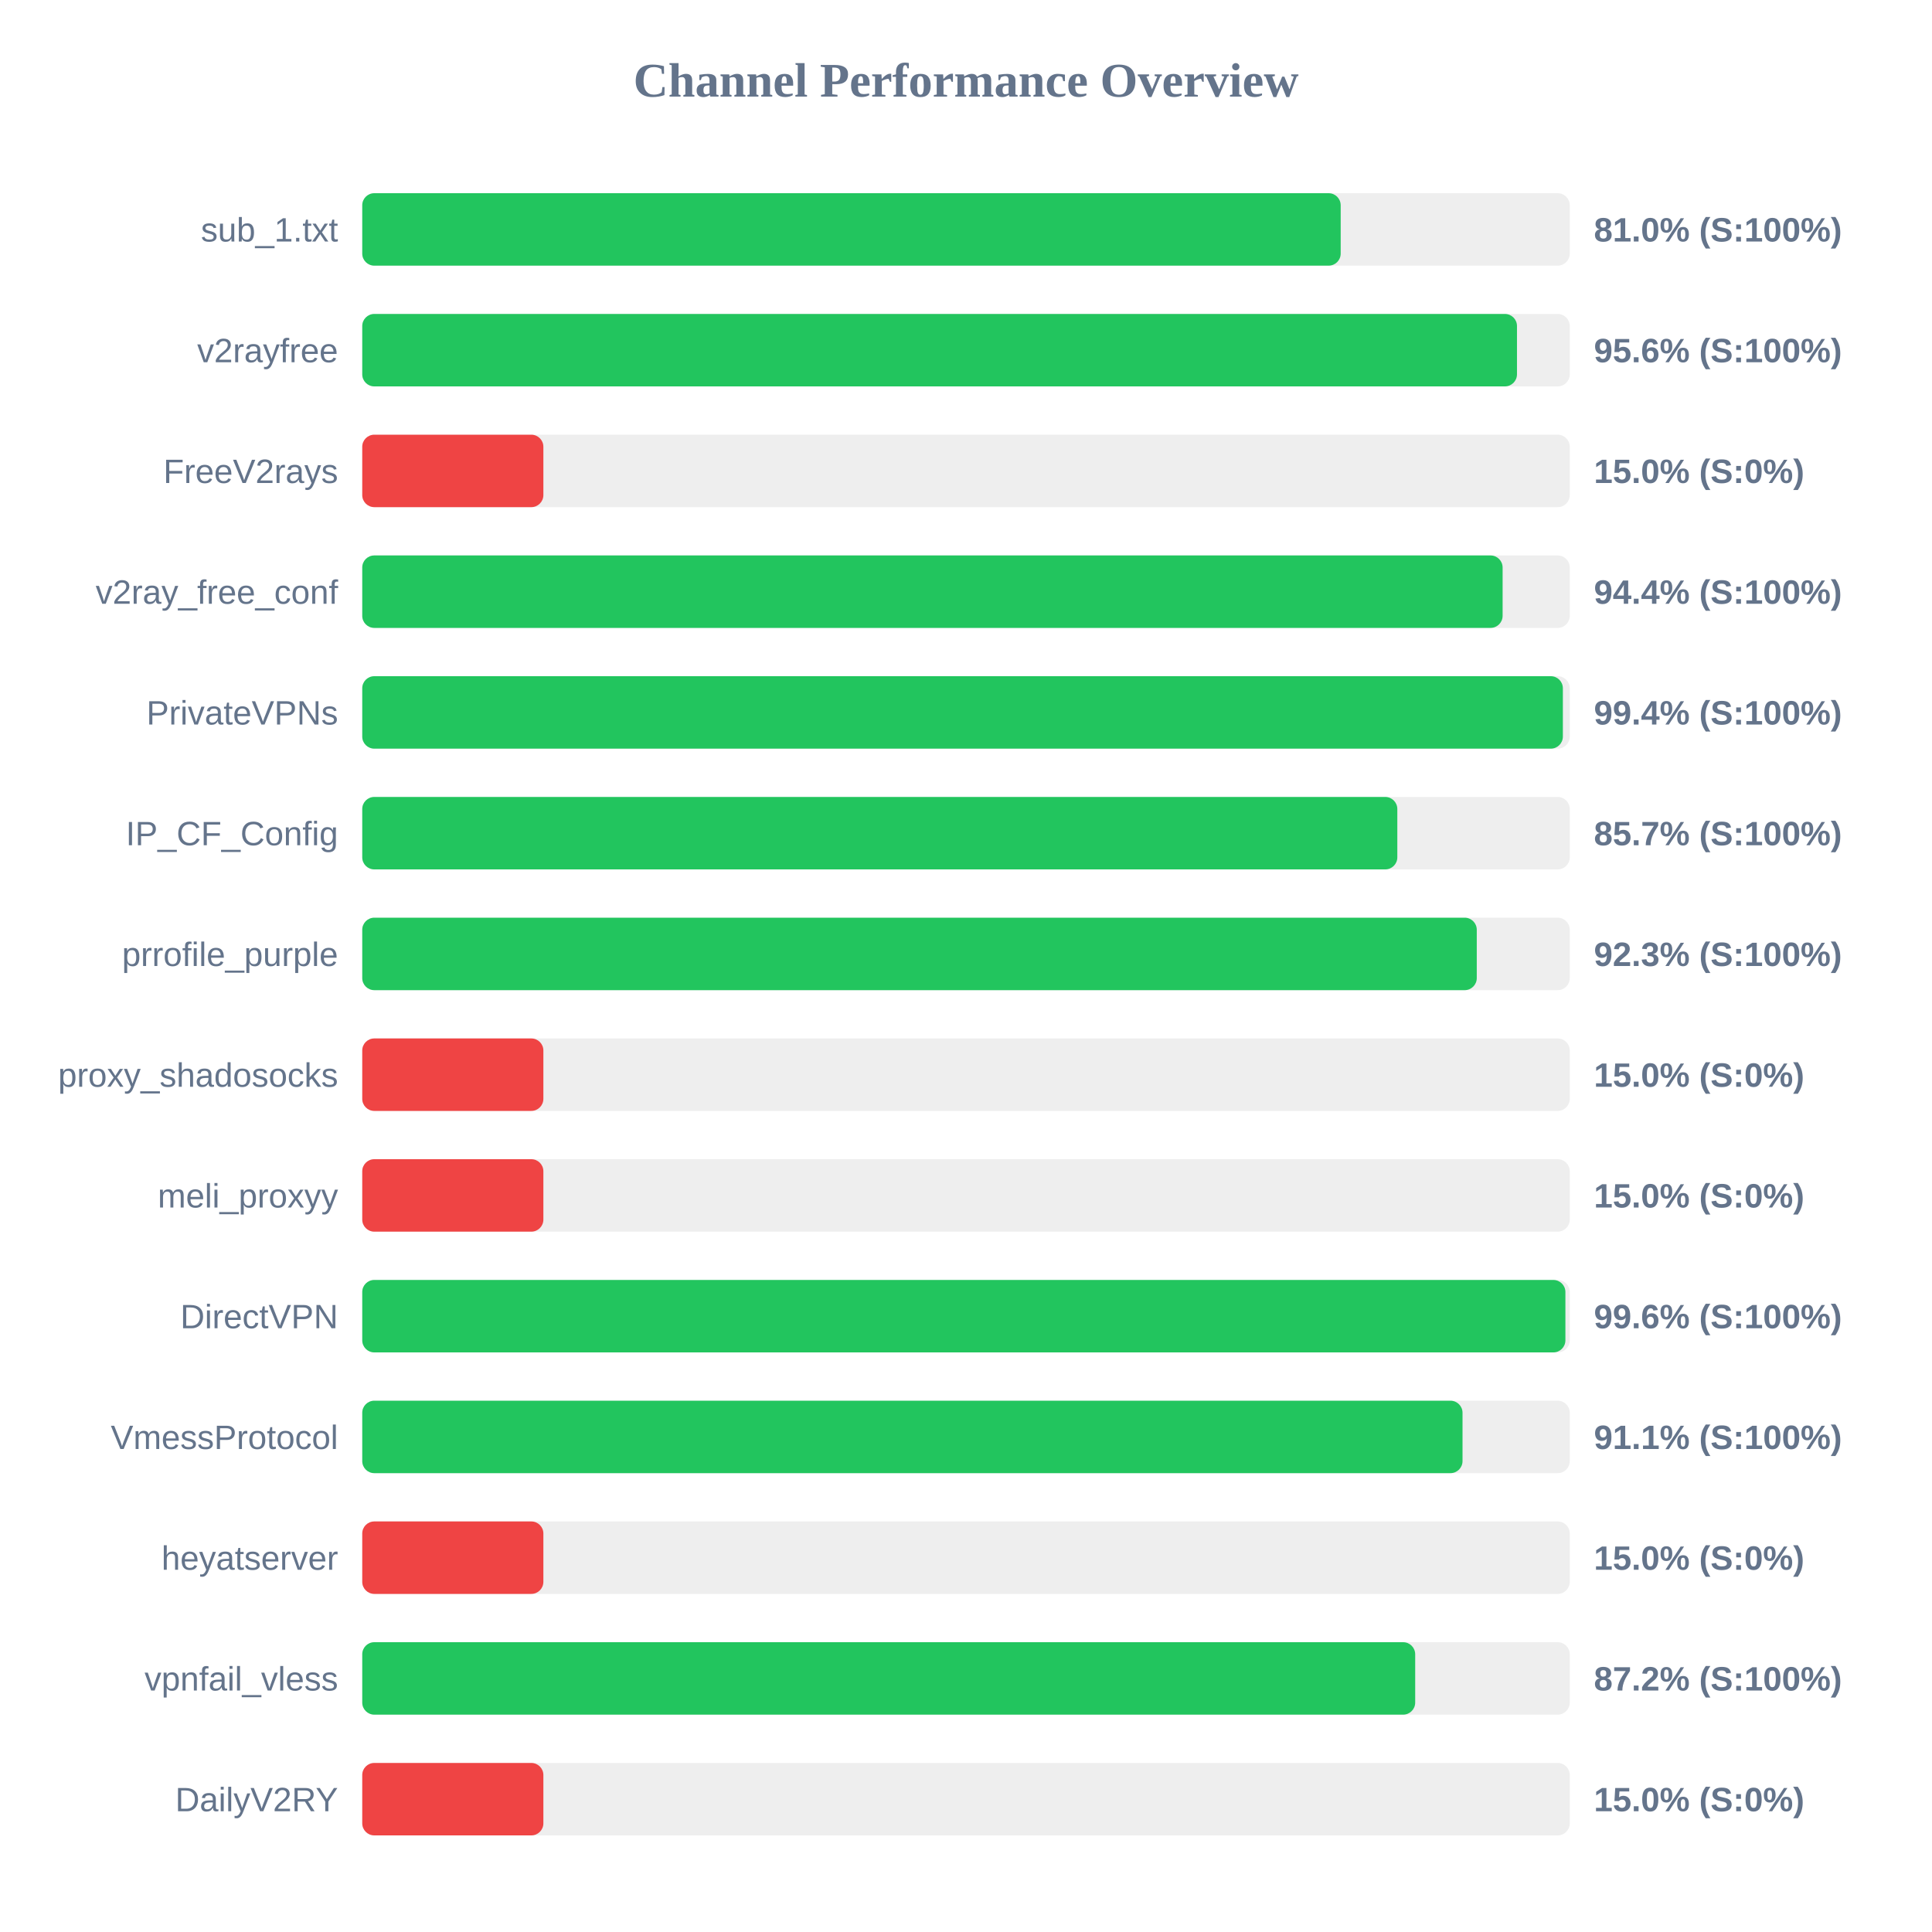
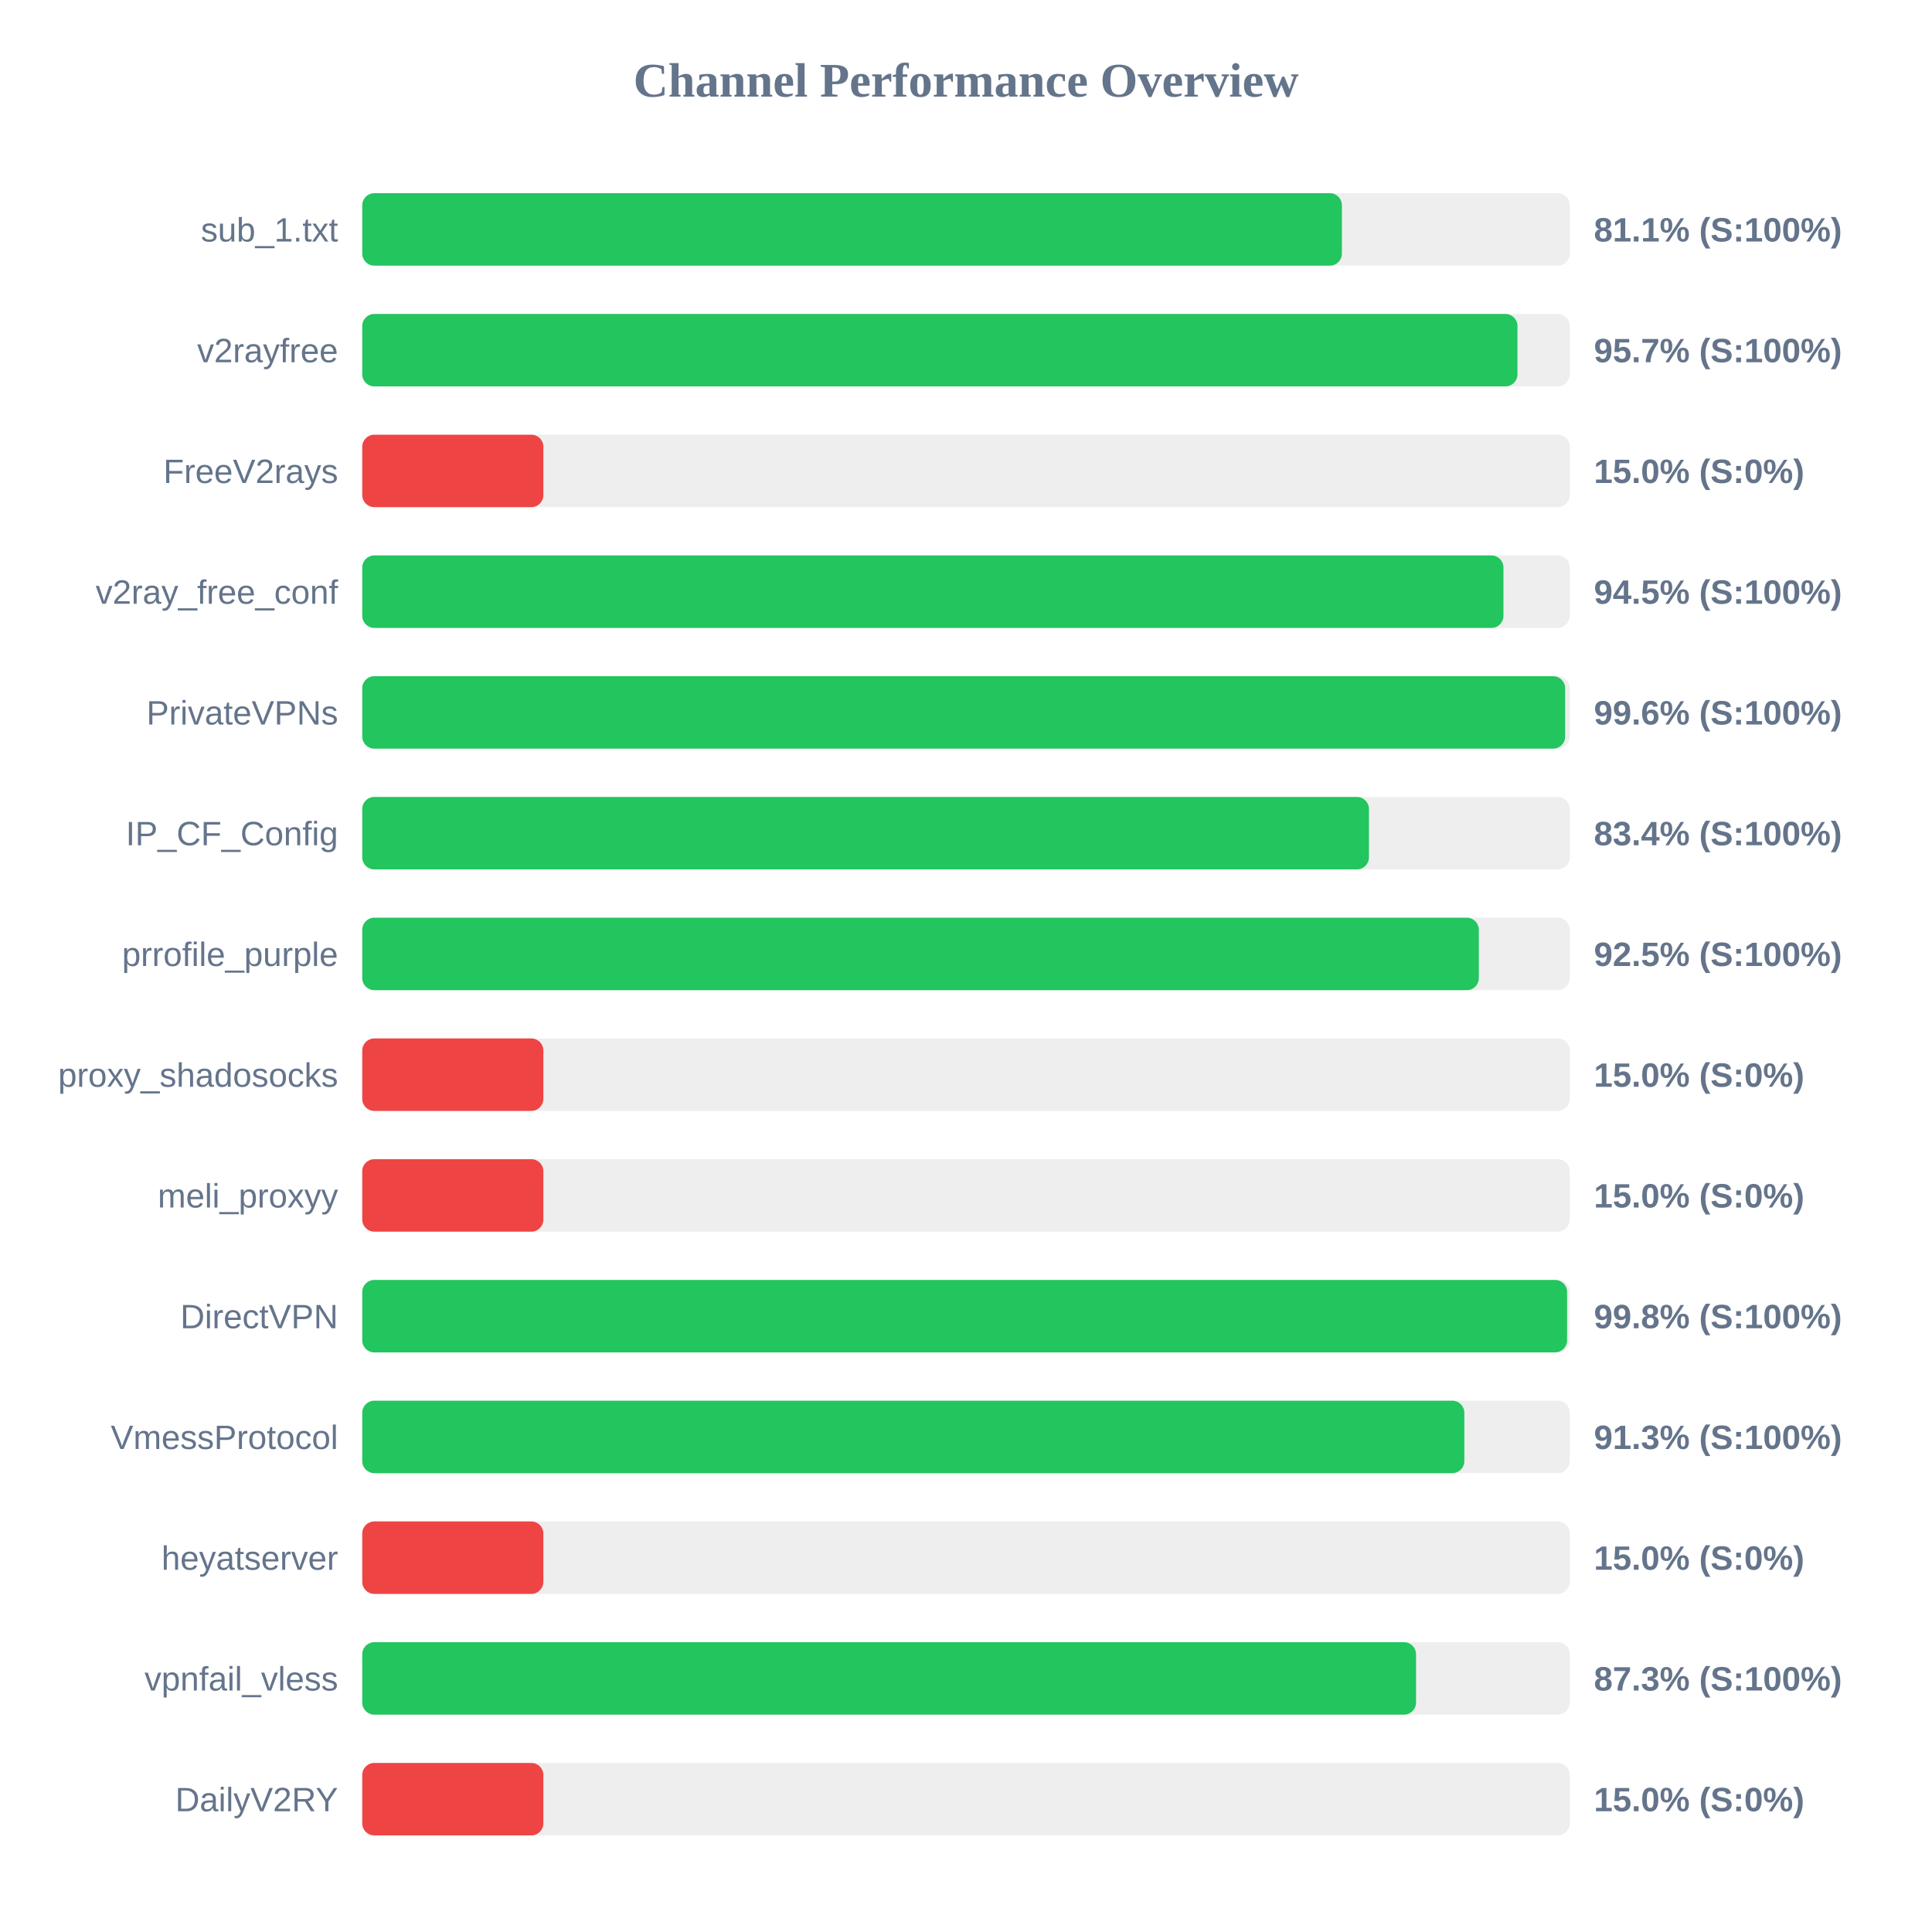
<svg xmlns="http://www.w3.org/2000/svg" width="800" height="800" version="1.1">
  <style>
        .row { font: 14px Arial; fill: #64748b; }
        .score { font: bold 14px Arial; fill: #64748b; }
    </style>
  <text x="400" y="40" text-anchor="middle" font-size="20px" font-weight="bold" fill="#64748b">Channel Performance Overview</text>
  <rect x="150" y="80" width="500" height="30" fill="#eee" rx="5" />
-   <rect x="150" y="80" width="405.15" height="30" fill="#22c55e" rx="5" />
+   <rect x="150" y="80" width="405.65" height="30" fill="#22c55e" rx="5" />
  <text x="140" y="100" text-anchor="end" class="row">sub_1.txt</text>
-   <text x="660" y="100" text-anchor="start" class="score">81.0% (S:100%)</text>
+   <text x="660" y="100" text-anchor="start" class="score">81.1% (S:100%)</text>
  <rect x="150" y="130" width="500" height="30" fill="#eee" rx="5" />
-   <rect x="150" y="130" width="478.15" height="30" fill="#22c55e" rx="5" />
+   <rect x="150" y="130" width="478.35" height="30" fill="#22c55e" rx="5" />
  <text x="140" y="150" text-anchor="end" class="row">v2rayfree</text>
-   <text x="660" y="150" text-anchor="start" class="score">95.6% (S:100%)</text>
+   <text x="660" y="150" text-anchor="start" class="score">95.7% (S:100%)</text>
  <rect x="150" y="180" width="500" height="30" fill="#eee" rx="5" />
  <rect x="150" y="180" width="75.0" height="30" fill="#ef4444" rx="5" />
  <text x="140" y="200" text-anchor="end" class="row">FreeV2rays</text>
  <text x="660" y="200" text-anchor="start" class="score">15.0% (S:0%)</text>
  <rect x="150" y="230" width="500" height="30" fill="#eee" rx="5" />
-   <rect x="150" y="230" width="472.2" height="30" fill="#22c55e" rx="5" />
+   <rect x="150" y="230" width="472.55" height="30" fill="#22c55e" rx="5" />
  <text x="140" y="250" text-anchor="end" class="row">v2ray_free_conf</text>
-   <text x="660" y="250" text-anchor="start" class="score">94.4% (S:100%)</text>
+   <text x="660" y="250" text-anchor="start" class="score">94.5% (S:100%)</text>
  <rect x="150" y="280" width="500" height="30" fill="#eee" rx="5" />
-   <rect x="150" y="280" width="497.15" height="30" fill="#22c55e" rx="5" />
+   <rect x="150" y="280" width="498.1" height="30" fill="#22c55e" rx="5" />
  <text x="140" y="300" text-anchor="end" class="row">PrivateVPNs</text>
-   <text x="660" y="300" text-anchor="start" class="score">99.4% (S:100%)</text>
+   <text x="660" y="300" text-anchor="start" class="score">99.6% (S:100%)</text>
  <rect x="150" y="330" width="500" height="30" fill="#eee" rx="5" />
-   <rect x="150" y="330" width="428.6" height="30" fill="#22c55e" rx="5" />
+   <rect x="150" y="330" width="416.85" height="30" fill="#22c55e" rx="5" />
  <text x="140" y="350" text-anchor="end" class="row">IP_CF_Config</text>
-   <text x="660" y="350" text-anchor="start" class="score">85.7% (S:100%)</text>
+   <text x="660" y="350" text-anchor="start" class="score">83.4% (S:100%)</text>
  <rect x="150" y="380" width="500" height="30" fill="#eee" rx="5" />
-   <rect x="150" y="380" width="461.5" height="30" fill="#22c55e" rx="5" />
+   <rect x="150" y="380" width="462.35" height="30" fill="#22c55e" rx="5" />
  <text x="140" y="400" text-anchor="end" class="row">prrofile_purple</text>
-   <text x="660" y="400" text-anchor="start" class="score">92.3% (S:100%)</text>
+   <text x="660" y="400" text-anchor="start" class="score">92.5% (S:100%)</text>
  <rect x="150" y="430" width="500" height="30" fill="#eee" rx="5" />
  <rect x="150" y="430" width="75.0" height="30" fill="#ef4444" rx="5" />
  <text x="140" y="450" text-anchor="end" class="row">proxy_shadosocks</text>
  <text x="660" y="450" text-anchor="start" class="score">15.0% (S:0%)</text>
  <rect x="150" y="480" width="500" height="30" fill="#eee" rx="5" />
  <rect x="150" y="480" width="75.0" height="30" fill="#ef4444" rx="5" />
  <text x="140" y="500" text-anchor="end" class="row">meli_proxyy</text>
  <text x="660" y="500" text-anchor="start" class="score">15.0% (S:0%)</text>
  <rect x="150" y="530" width="500" height="30" fill="#eee" rx="5" />
-   <rect x="150" y="530" width="498.2" height="30" fill="#22c55e" rx="5" />
+   <rect x="150" y="530" width="498.9" height="30" fill="#22c55e" rx="5" />
  <text x="140" y="550" text-anchor="end" class="row">DirectVPN</text>
-   <text x="660" y="550" text-anchor="start" class="score">99.6% (S:100%)</text>
+   <text x="660" y="550" text-anchor="start" class="score">99.8% (S:100%)</text>
  <rect x="150" y="580" width="500" height="30" fill="#eee" rx="5" />
-   <rect x="150" y="580" width="455.6" height="30" fill="#22c55e" rx="5" />
+   <rect x="150" y="580" width="456.35" height="30" fill="#22c55e" rx="5" />
  <text x="140" y="600" text-anchor="end" class="row">VmessProtocol</text>
-   <text x="660" y="600" text-anchor="start" class="score">91.1% (S:100%)</text>
+   <text x="660" y="600" text-anchor="start" class="score">91.3% (S:100%)</text>
  <rect x="150" y="630" width="500" height="30" fill="#eee" rx="5" />
  <rect x="150" y="630" width="75.0" height="30" fill="#ef4444" rx="5" />
  <text x="140" y="650" text-anchor="end" class="row">heyatserver</text>
  <text x="660" y="650" text-anchor="start" class="score">15.0% (S:0%)</text>
  <rect x="150" y="680" width="500" height="30" fill="#eee" rx="5" />
-   <rect x="150" y="680" width="436.0" height="30" fill="#22c55e" rx="5" />
+   <rect x="150" y="680" width="436.35" height="30" fill="#22c55e" rx="5" />
  <text x="140" y="700" text-anchor="end" class="row">vpnfail_vless</text>
-   <text x="660" y="700" text-anchor="start" class="score">87.2% (S:100%)</text>
+   <text x="660" y="700" text-anchor="start" class="score">87.3% (S:100%)</text>
  <rect x="150" y="730" width="500" height="30" fill="#eee" rx="5" />
  <rect x="150" y="730" width="75.0" height="30" fill="#ef4444" rx="5" />
  <text x="140" y="750" text-anchor="end" class="row">DailyV2RY</text>
  <text x="660" y="750" text-anchor="start" class="score">15.0% (S:0%)</text>
</svg>
